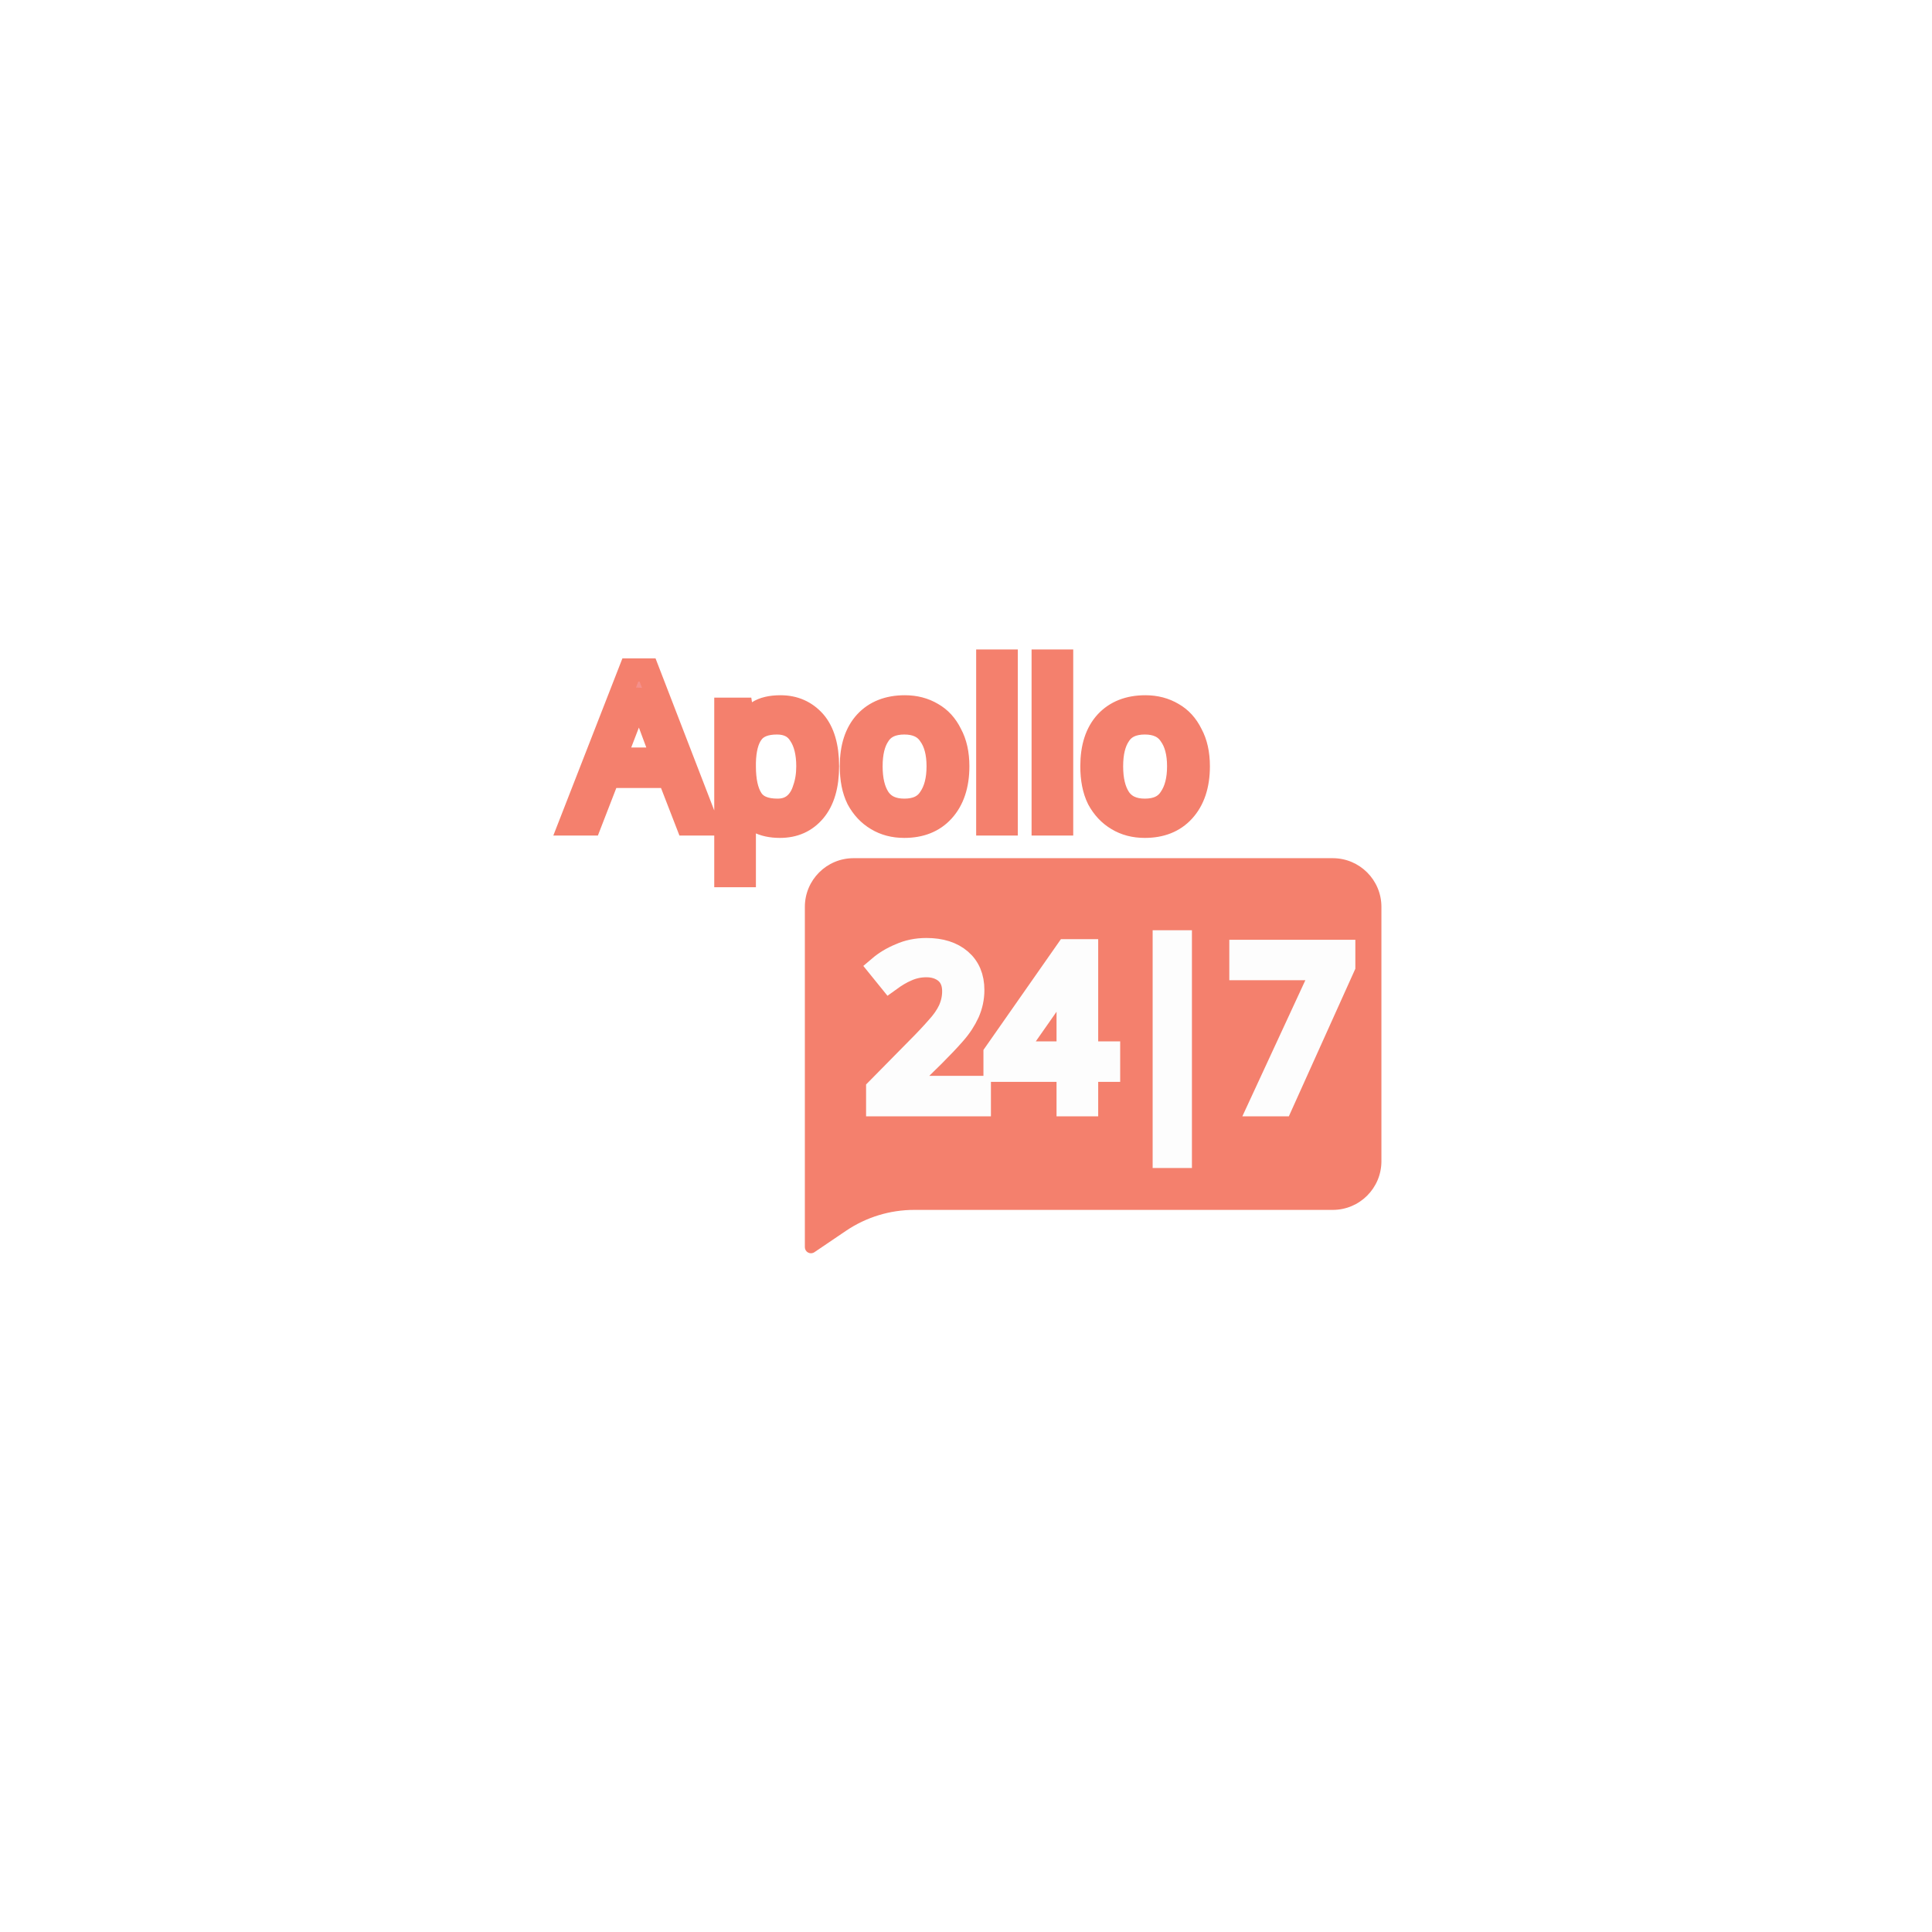
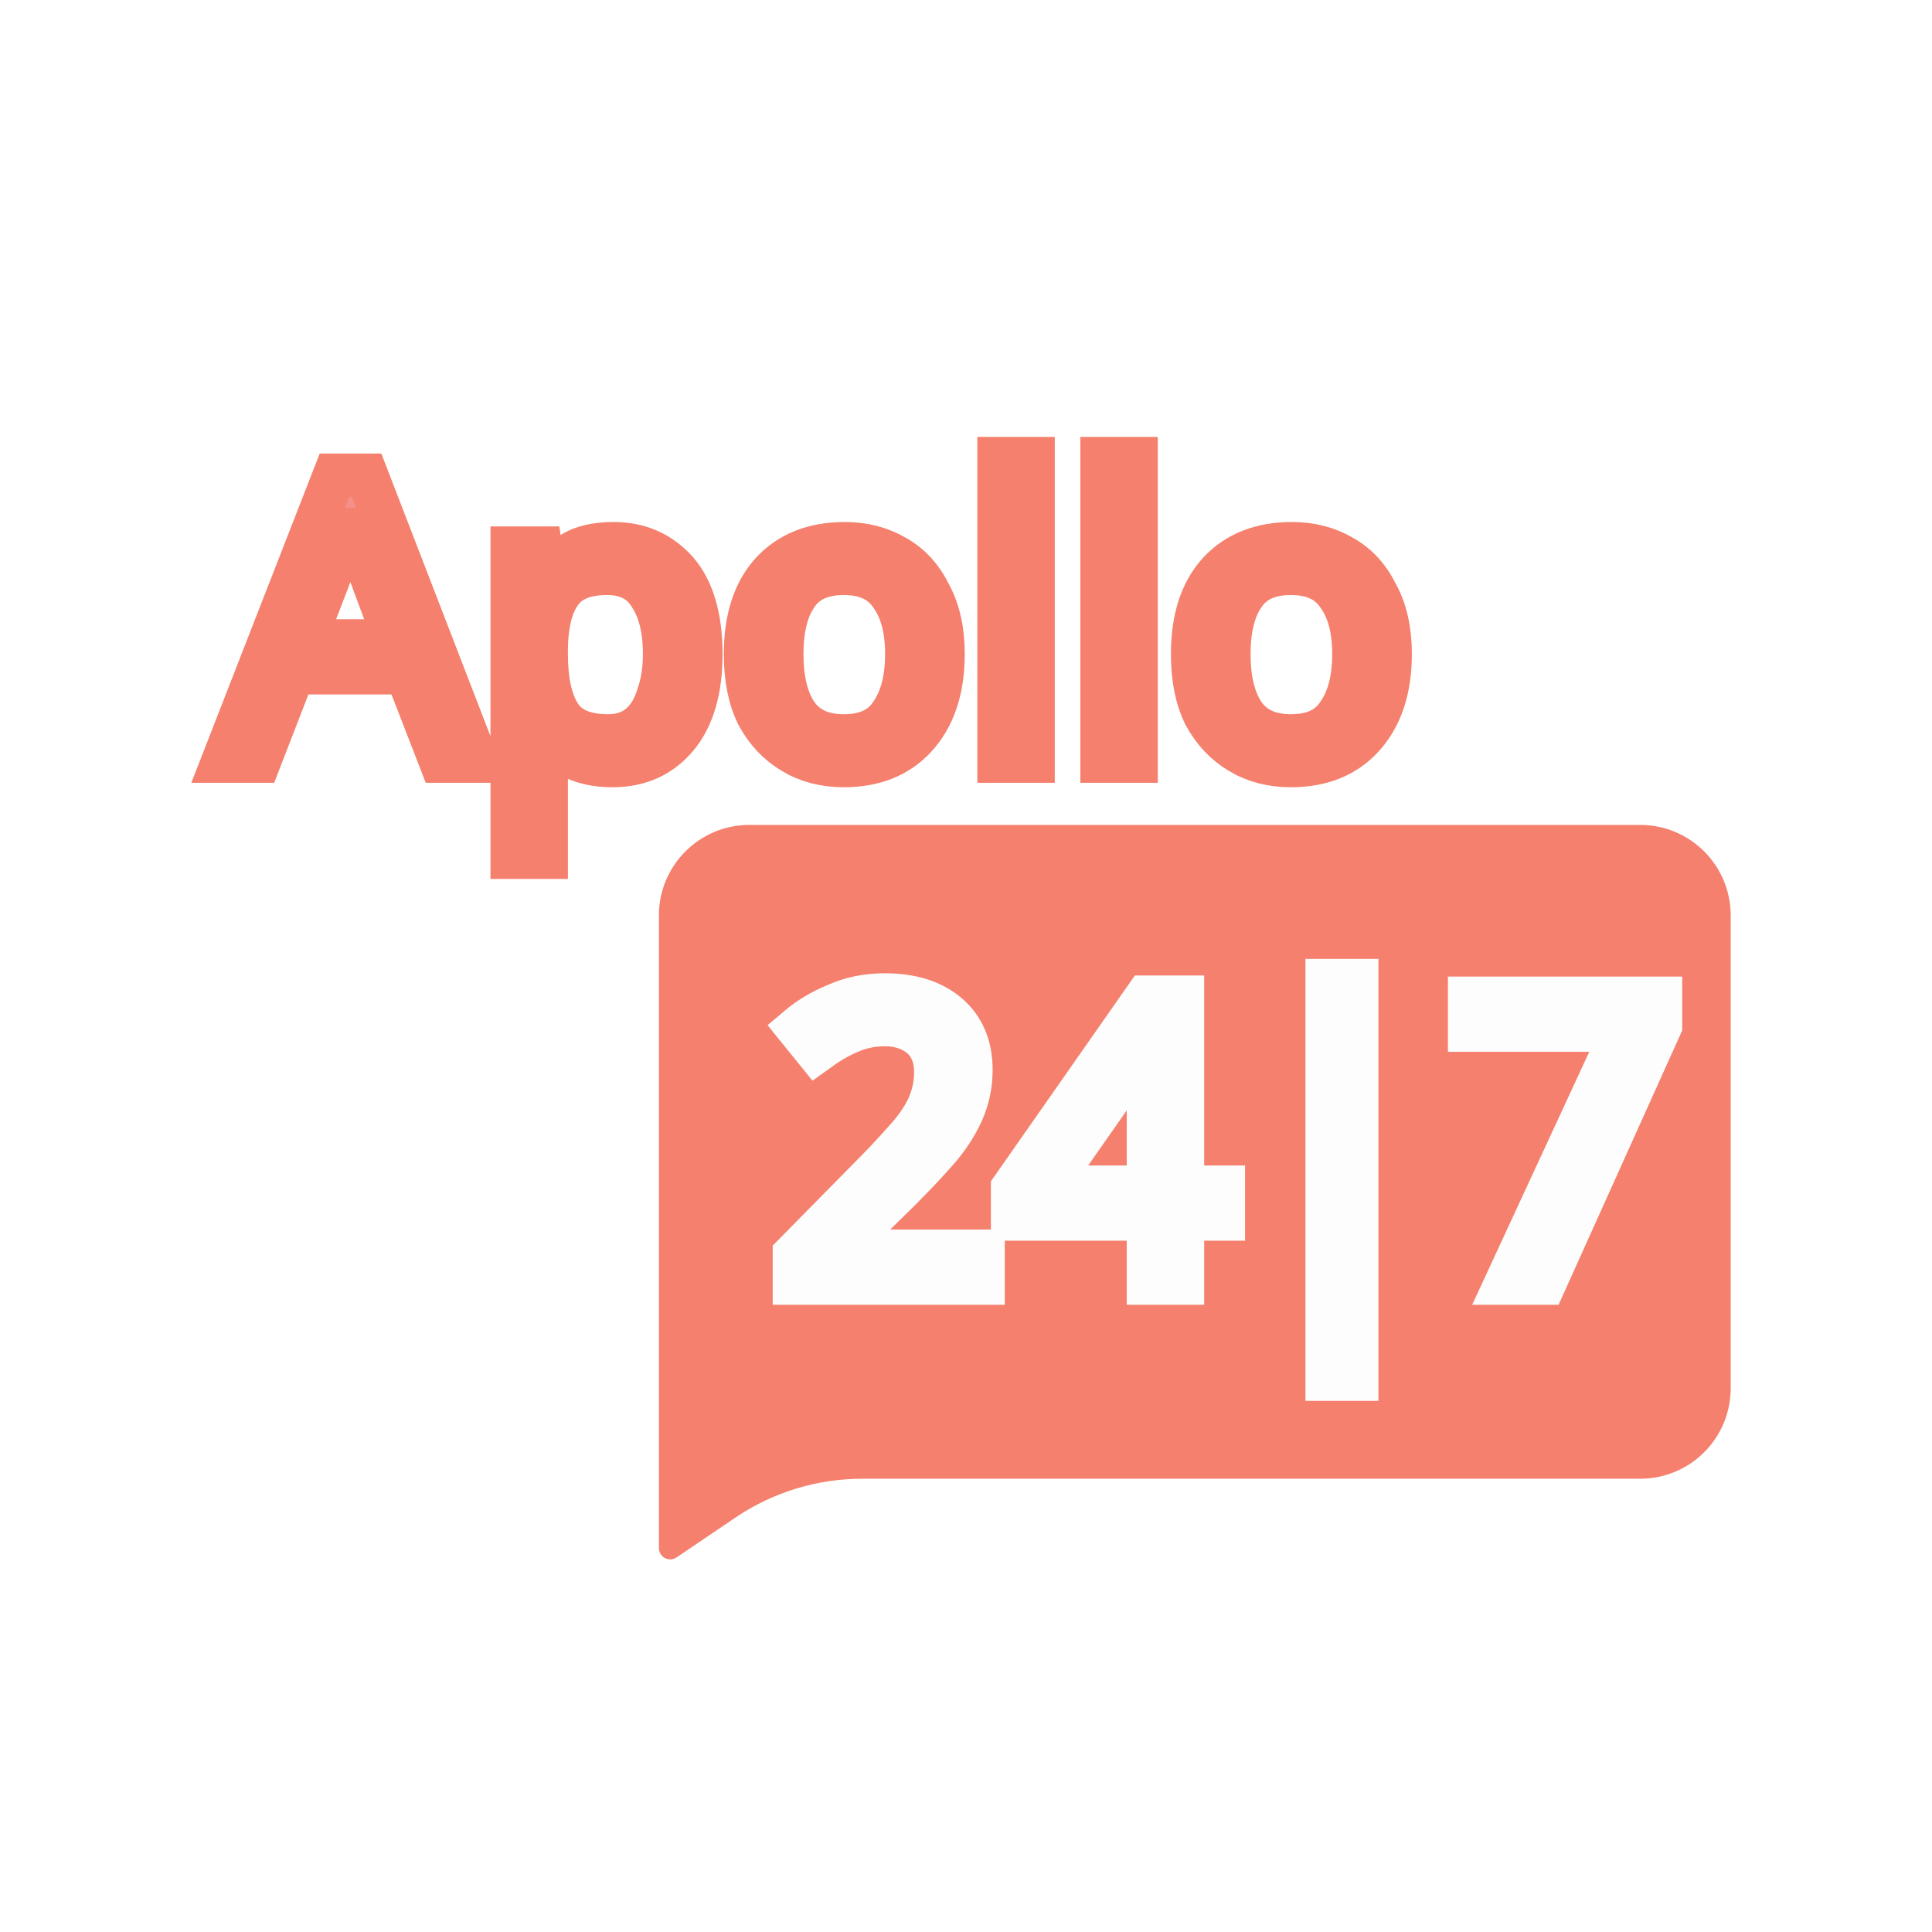
- <svg xmlns="http://www.w3.org/2000/svg" width="192" height="192" viewBox="0 0 50.8 50.8" version="1.1" id="svg5391" xml:space="preserve">
+ <svg xmlns="http://www.w3.org/2000/svg" width="192" height="192" viewBox="0 0 192 192" version="1.1" id="svg5391" xml:space="preserve">
  <defs id="defs5388" />
  <g id="layer1">
-     <text xml:space="preserve" style="font-size:5.644px;font-family:now;-inkscape-font-specification:now;fill:#f58f8a;fill-opacity:1;stroke:#f4806d;stroke-width:0.611;stroke-opacity:1" x="14.995" y="21.666" id="text6212">
-       <tspan id="tspan6210" style="fill:#f58f8a;stroke:#f4806d;stroke-width:0.611" x="14.995" y="21.666">Apollo</tspan>
-     </text>
-     <path id="rect2606" style="fill:#f4806d;stroke:none;stroke-width:0.611;stroke-opacity:0" d="m 22.443,22.565 a 1.28,1.28 0 0 0 -1.28,1.28 v 8.948 a 0.16,0.16 0 0 0 0.25,0.133 l 0.833,-0.564 a 3.202,3.202 0 0 1 1.793,-0.549 h 11.004 a 1.28,1.28 0 0 0 1.28,-1.281 v -6.687 a 1.28,1.28 0 0 0 -1.28,-1.28 h -5.16e-4 z" />
-     <text xml:space="preserve" style="font-size:5.644px;font-family:now;-inkscape-font-specification:now;fill:#f58f8a;stroke:#7a3232;stroke-width:0.611" x="22.813" y="29.046" id="text5474">
-       <tspan id="tspan5472" style="font-size:5.644px;fill:#f58f8a;fill-opacity:1;stroke:#fdfdfd;stroke-width:0.611;stroke-opacity:1" x="22.813" y="29.046">24|7</tspan>
-     </text>
+     <g id="g233" transform="matrix(7.025904,0,0,7.025904,-83.20821,-76.5606)">
+       <text xml:space="preserve" style="font-size:5.644px;font-family:now;-inkscape-font-specification:now;fill:#f58f8a;fill-opacity:1;stroke:#f4806d;stroke-width:0.611;stroke-opacity:1" x="14.995" y="21.666" id="text6212">
+         <tspan id="tspan6210" style="fill:#f58f8a;stroke:#f4806d;stroke-width:0.611" x="14.995" y="21.666">Apollo</tspan>
+       </text>
+       <path id="rect2606" style="fill:#f4806d;stroke:none;stroke-width:0.611;stroke-opacity:0" d="m 22.443,22.565 a 1.28,1.28 0 0 0 -1.28,1.28 v 8.948 a 0.16,0.16 0 0 0 0.25,0.133 l 0.833,-0.564 a 3.202,3.202 0 0 1 1.793,-0.549 h 11.004 a 1.28,1.28 0 0 0 1.28,-1.281 v -6.687 a 1.28,1.28 0 0 0 -1.28,-1.28 h -5.16e-4 z" />
+       <text xml:space="preserve" style="font-size:5.644px;font-family:now;-inkscape-font-specification:now;fill:#f58f8a;stroke:#7a3232;stroke-width:0.611" x="22.813" y="29.046" id="text5474">
+         <tspan id="tspan5472" style="font-size:5.644px;fill:#f58f8a;fill-opacity:1;stroke:#fdfdfd;stroke-width:0.611;stroke-opacity:1" x="22.813" y="29.046">24|7</tspan>
+       </text>
+     </g>
  </g>
</svg>
